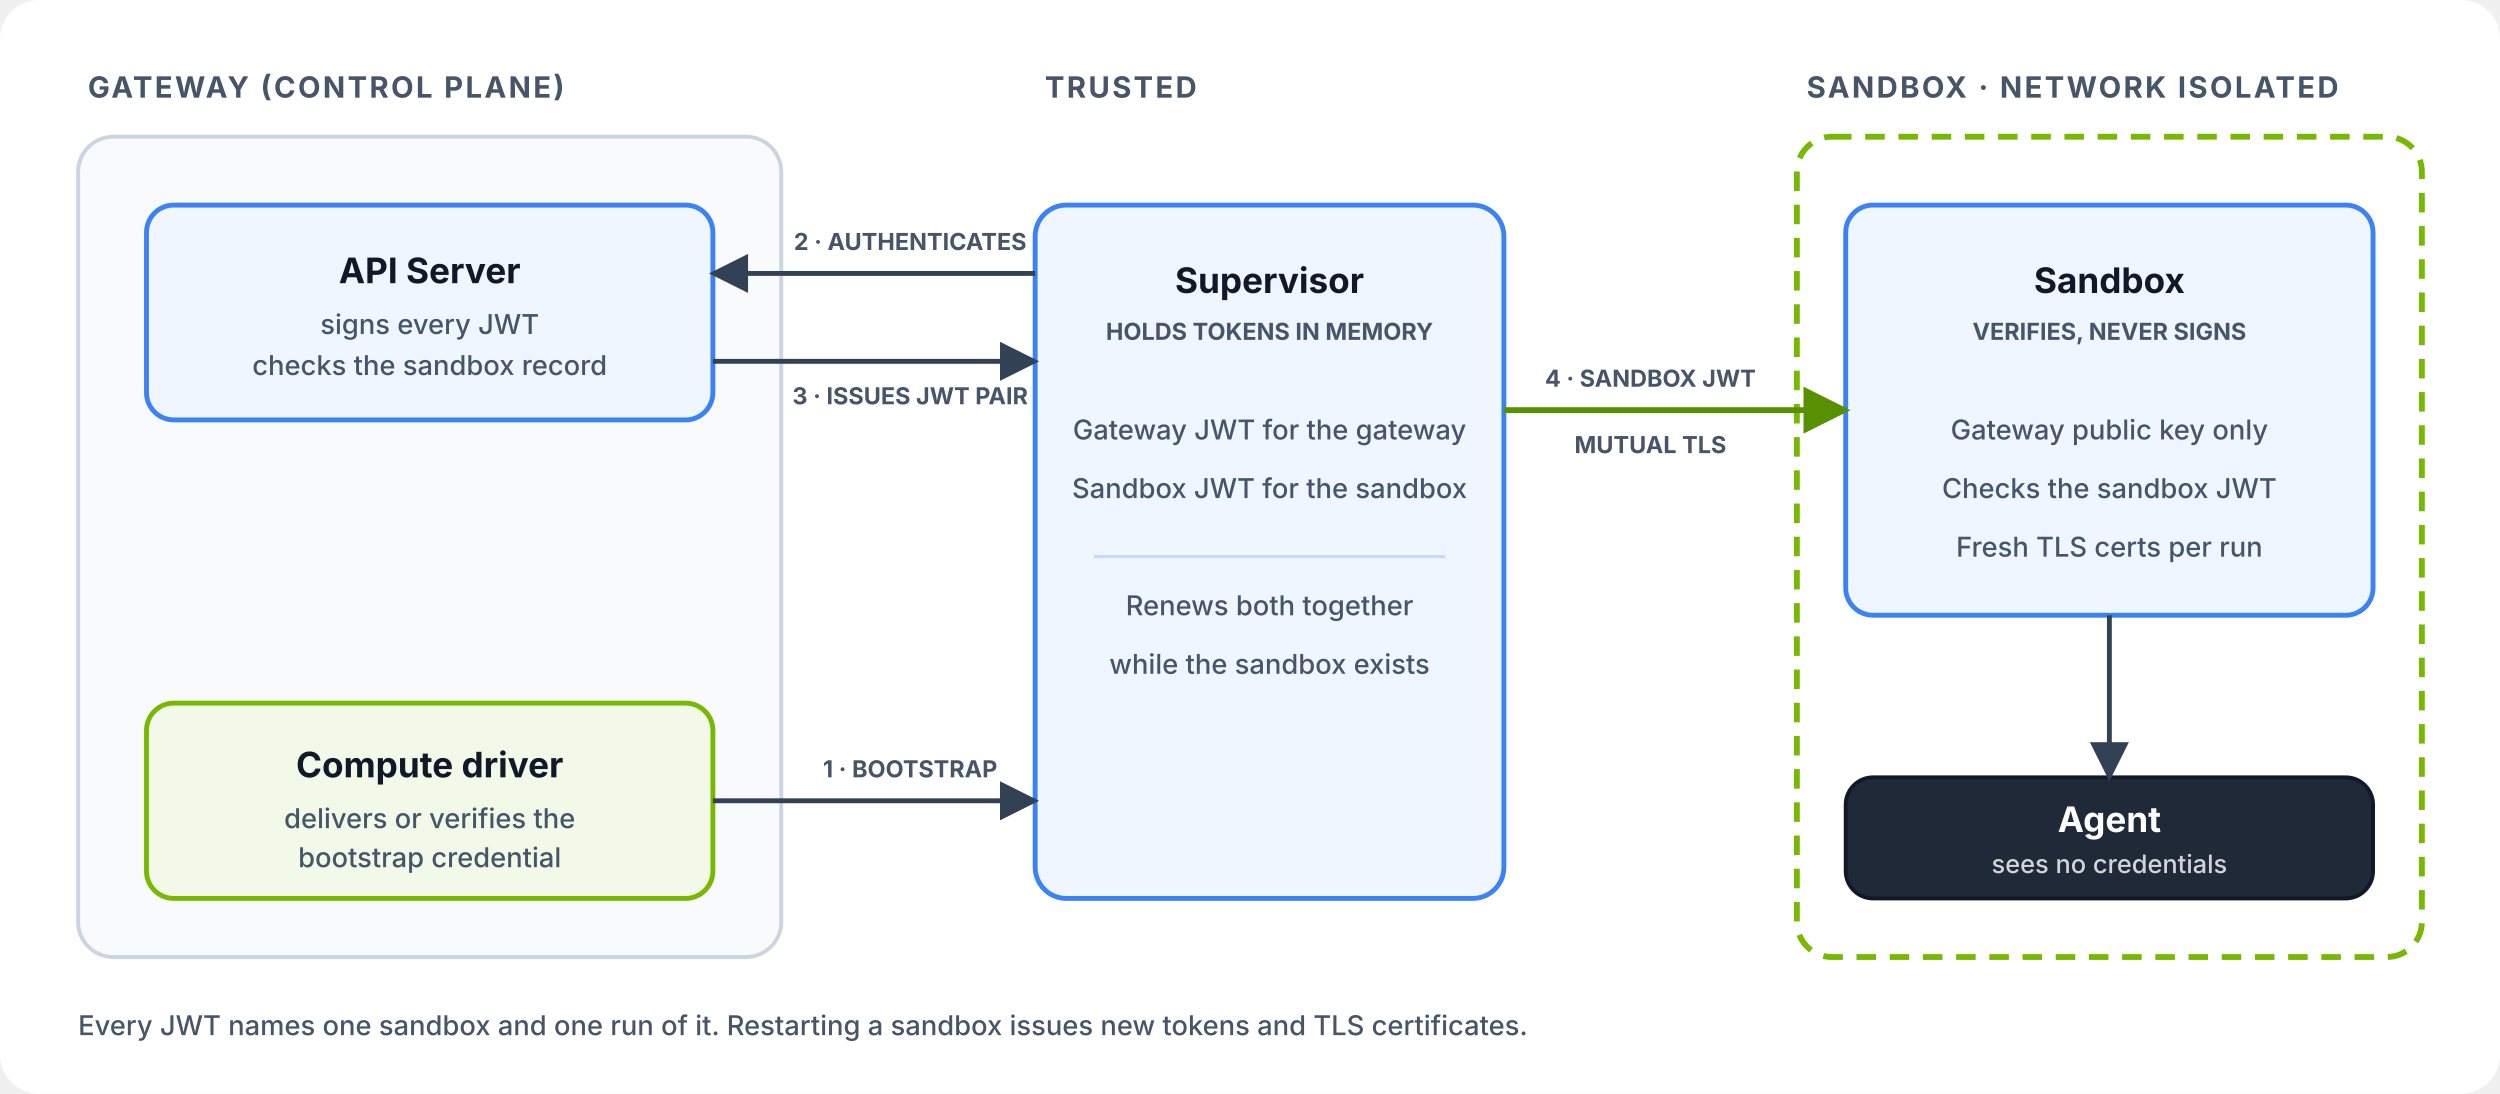
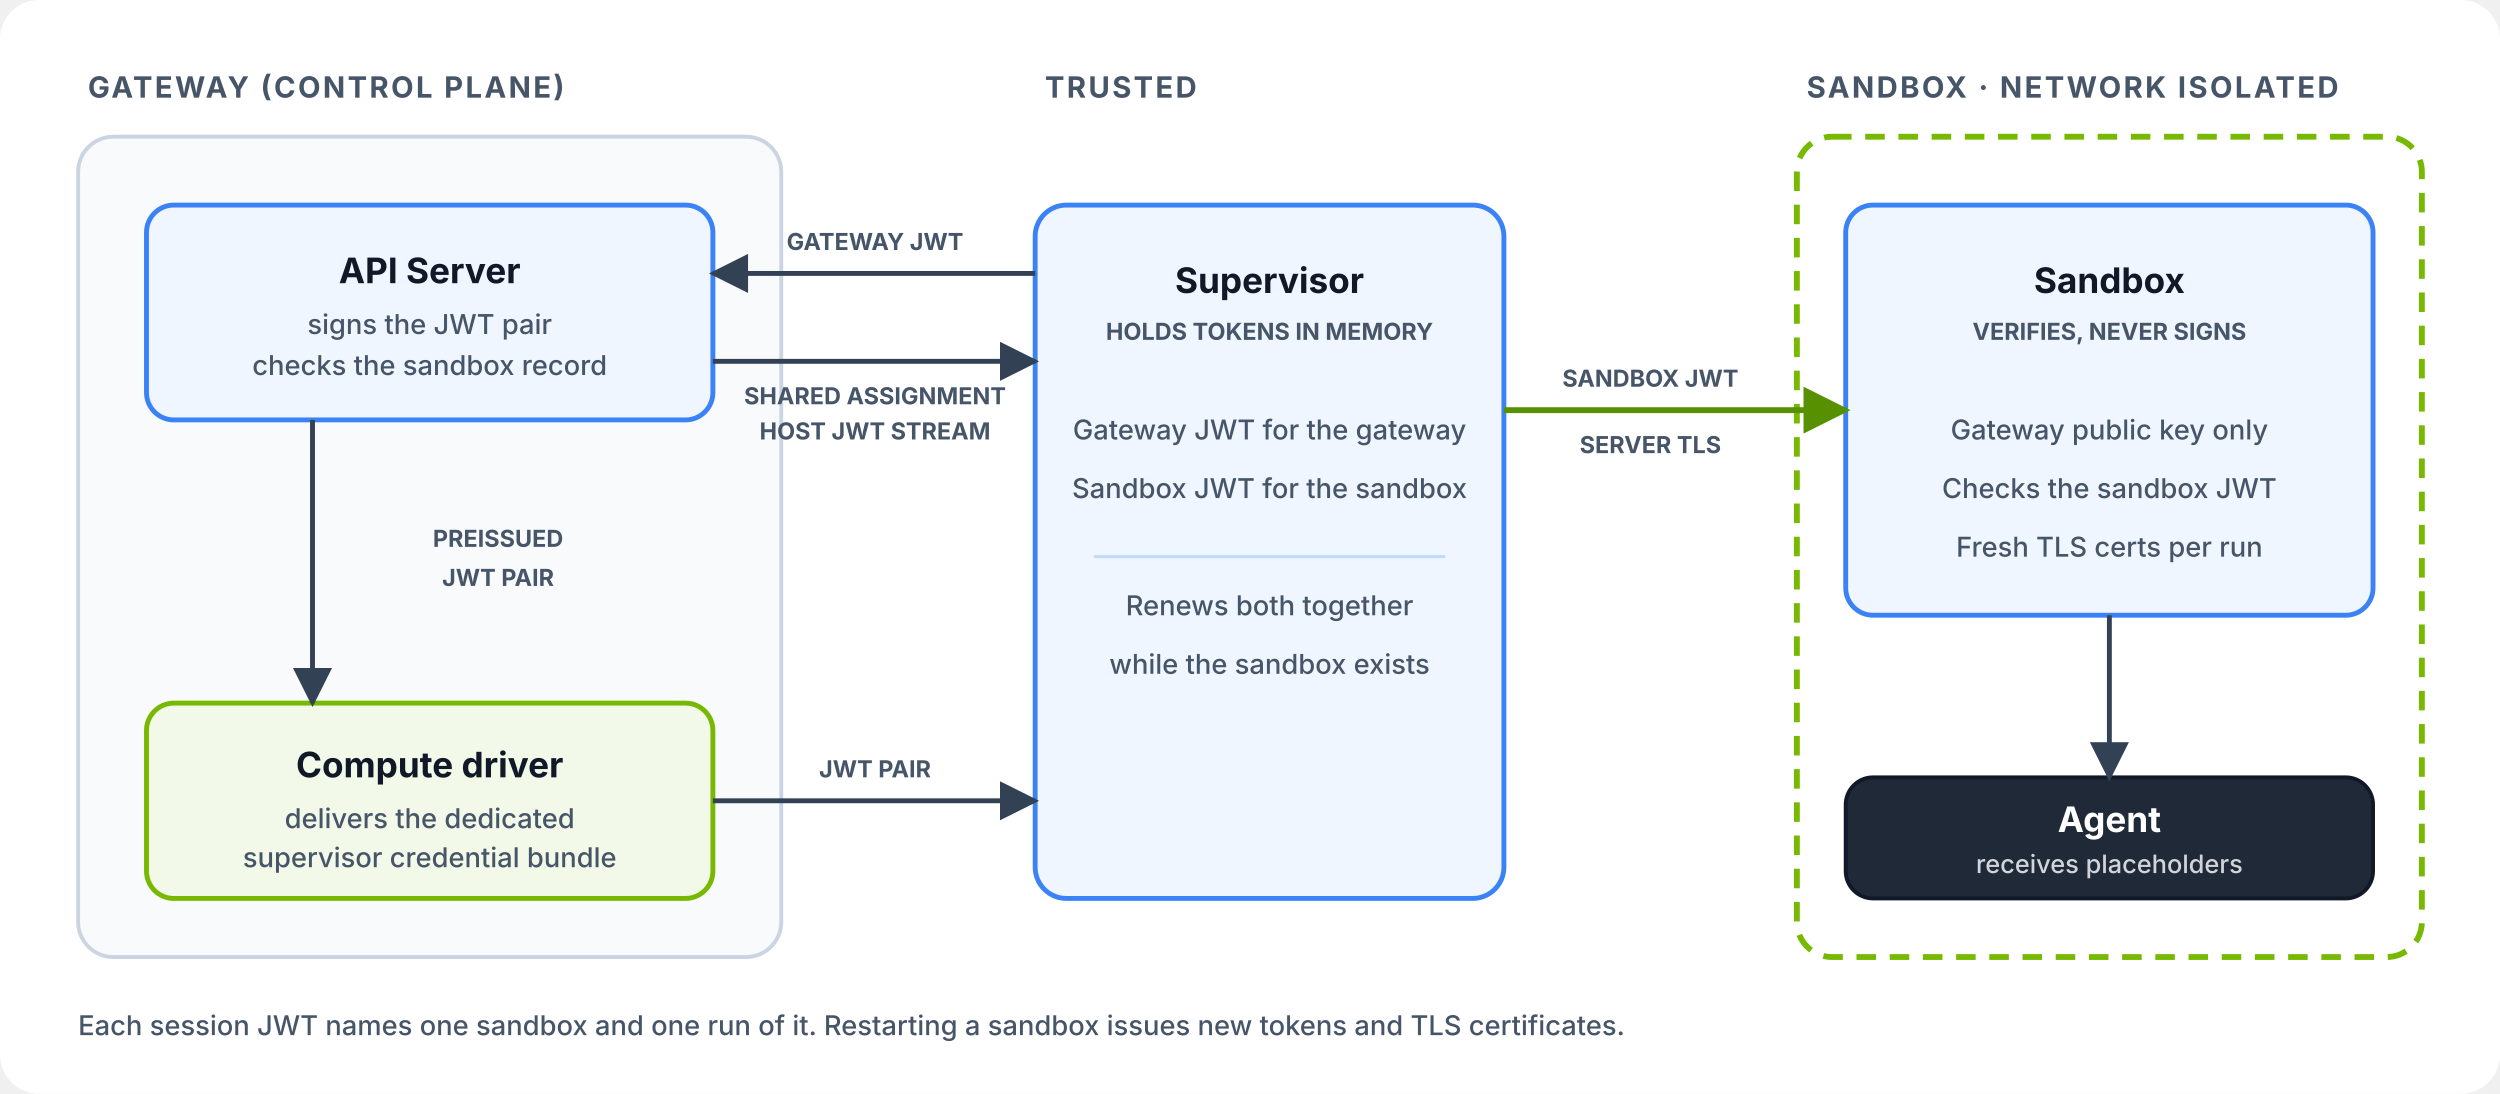
<svg xmlns="http://www.w3.org/2000/svg" width="1280" height="560" viewBox="0 0 1280 560" role="img" aria-labelledby="title desc">
  <defs>
    <marker id="arrow" viewBox="0 0 10 10" refX="9" refY="5" markerWidth="8" markerHeight="8" orient="auto-start-reverse">
      <path d="M 0 0 L 10 5 L 0 10 z" fill="#334155" />
    </marker>
    <marker id="arrow-green" viewBox="0 0 10 10" refX="9" refY="5" markerWidth="8" markerHeight="8" orient="auto-start-reverse">
      <path d="M 0 0 L 10 5 L 0 10 z" fill="#579000" />
    </marker>
    <style>
      .section { font: 700 15px -apple-system, BlinkMacSystemFont, "Segoe UI", sans-serif; fill: #475569; letter-spacing: .08em; }
      .label { font: 700 18px -apple-system, BlinkMacSystemFont, "Segoe UI", sans-serif; fill: #111827; }
      .small { font: 500 14px -apple-system, BlinkMacSystemFont, "Segoe UI", sans-serif; fill: #475569; }
      .tiny { font: 700 12px -apple-system, BlinkMacSystemFont, "Segoe UI", sans-serif; fill: #475569; }
      .box { fill: #ffffff; stroke: #cbd5e1; stroke-width: 2; }
      .soft { fill: #f8fafc; stroke: #cbd5e1; stroke-width: 2; }
      .green { fill: #f2f9e8; stroke: #76b900; stroke-width: 2.5; }
      .trusted { fill: #eff6ff; stroke: #3b82f6; stroke-width: 2.5; }
      .owned { fill: #eff6ff; stroke: #3b82f6; stroke-width: 2.5; }
      .dark { fill: #1f2937; stroke: #111827; stroke-width: 2; }
      .line { fill: none; stroke: #334155; stroke-width: 2.5; marker-end: url(#arrow); }
      .flow { fill: none; stroke: #579000; stroke-width: 3; marker-end: url(#arrow-green); }
    </style>
  </defs>
  <rect width="1280" height="560" rx="20" fill="#ffffff" />
  <text x="45" y="50" class="section">GATEWAY (CONTROL PLANE)</text>
  <text x="535" y="50" class="section">TRUSTED</text>
  <text x="925" y="50" class="section">SANDBOX · NETWORK ISOLATED</text>
  <rect x="40" y="70" width="360" height="420" rx="18" class="soft" />
  <rect x="75" y="105" width="290" height="110" rx="14" class="trusted" />
  <text x="220" y="145" text-anchor="middle" class="label">API Server</text>
-   <text x="220" y="171" text-anchor="middle" class="small">signs every JWT</text>
+   <text x="220" y="171" text-anchor="middle" class="small">signs the JWT pair</text>
  <text x="220" y="192" text-anchor="middle" class="small">checks the sandbox record</text>
  <rect x="75" y="360" width="290" height="100" rx="14" class="green" />
  <text x="220" y="398" text-anchor="middle" class="label">Compute driver</text>
-   <text x="220" y="424" text-anchor="middle" class="small">delivers or verifies the</text>
-   <text x="220" y="444" text-anchor="middle" class="small">bootstrap credential</text>
+   <text x="220" y="424" text-anchor="middle" class="small">delivers the dedicated</text>
+   <text x="220" y="444" text-anchor="middle" class="small">supervisor credential bundle</text>
  <rect x="530" y="105" width="240" height="355" rx="16" class="trusted" />
  <text x="650" y="150" text-anchor="middle" class="label">Supervisor</text>
  <text x="650" y="174" text-anchor="middle" class="tiny">HOLDS TOKENS IN MEMORY</text>
  <text x="650" y="225" text-anchor="middle" class="small">Gateway JWT for the gateway</text>
  <text x="650" y="255" text-anchor="middle" class="small">Sandbox JWT for the sandbox</text>
  <line x1="560" y1="285" x2="740" y2="285" stroke="#bfdbfe" stroke-width="1.5" />
  <text x="650" y="315" text-anchor="middle" class="small">Renews both together</text>
  <text x="650" y="345" text-anchor="middle" class="small">while the sandbox exists</text>
  <rect x="920" y="70" width="320" height="420" rx="18" fill="#ffffff" stroke="#76b900" stroke-width="3" stroke-dasharray="10 7" />
  <rect x="945" y="105" width="270" height="210" rx="14" class="owned" />
  <text x="1080" y="150" text-anchor="middle" class="label">Sandbox</text>
  <text x="1080" y="174" text-anchor="middle" class="tiny">VERIFIES, NEVER SIGNS</text>
  <text x="1080" y="225" text-anchor="middle" class="small">Gateway public key only</text>
  <text x="1080" y="255" text-anchor="middle" class="small">Checks the sandbox JWT</text>
  <text x="1080" y="285" text-anchor="middle" class="small">Fresh TLS certs per run</text>
  <rect x="945" y="398" width="270" height="62" rx="14" class="dark" />
  <text x="1080" y="426" text-anchor="middle" style="font:700 18px -apple-system,BlinkMacSystemFont,'Segoe UI',sans-serif;fill:#fff">Agent</text>
-   <text x="1080" y="447" text-anchor="middle" style="font:500 13px -apple-system,BlinkMacSystemFont,'Segoe UI',sans-serif;fill:#d1d5db">sees no credentials</text>
+   <text x="1080" y="447" text-anchor="middle" style="font:500 13px -apple-system,BlinkMacSystemFont,'Segoe UI',sans-serif;fill:#d1d5db">receives placeholders</text>
  <path d="M1080 315 V398" class="line" />
+   <path d="M160 215 V360" class="line" />
+   <text x="255" y="280" text-anchor="middle" class="tiny">PREISSUED</text>
+   <text x="255" y="300" text-anchor="middle" class="tiny">JWT PAIR</text>
  <path d="M365 410 H530" class="line" />
-   <text x="466" y="398" text-anchor="middle" class="tiny">1 · BOOTSTRAP</text>
+   <text x="448" y="398" text-anchor="middle" class="tiny">JWT PAIR</text>
  <path d="M530 140 H365" class="line" />
-   <text x="466" y="128" text-anchor="middle" class="tiny">2 · AUTHENTICATES</text>
+   <text x="448" y="128" text-anchor="middle" class="tiny">GATEWAY JWT</text>
  <path d="M365 185 H530" class="line" />
-   <text x="466" y="207" text-anchor="middle" class="tiny">3 · ISSUES JWT PAIR</text>
+   <text x="448" y="207" text-anchor="middle" class="tiny">SHARED ASSIGNMENT</text>
+   <text x="448" y="225" text-anchor="middle" class="tiny">HOST JWT STREAM</text>
  <path d="M770 210 H945" class="flow" />
-   <text x="845" y="198" text-anchor="middle" class="tiny">4 · SANDBOX JWT</text>
-   <text x="845" y="232" text-anchor="middle" class="tiny">MUTUAL TLS</text>
-   <text x="40" y="530" class="small">Every JWT names one sandbox and one run of it. Restarting a sandbox issues new tokens and TLS certificates.</text>
+   <text x="845" y="198" text-anchor="middle" class="tiny">SANDBOX JWT</text>
+   <text x="845" y="232" text-anchor="middle" class="tiny">SERVER TLS</text>
+   <text x="40" y="530" class="small">Each session JWT names one sandbox and one run of it. Restarting a sandbox issues new tokens and TLS certificates.</text>
</svg>
